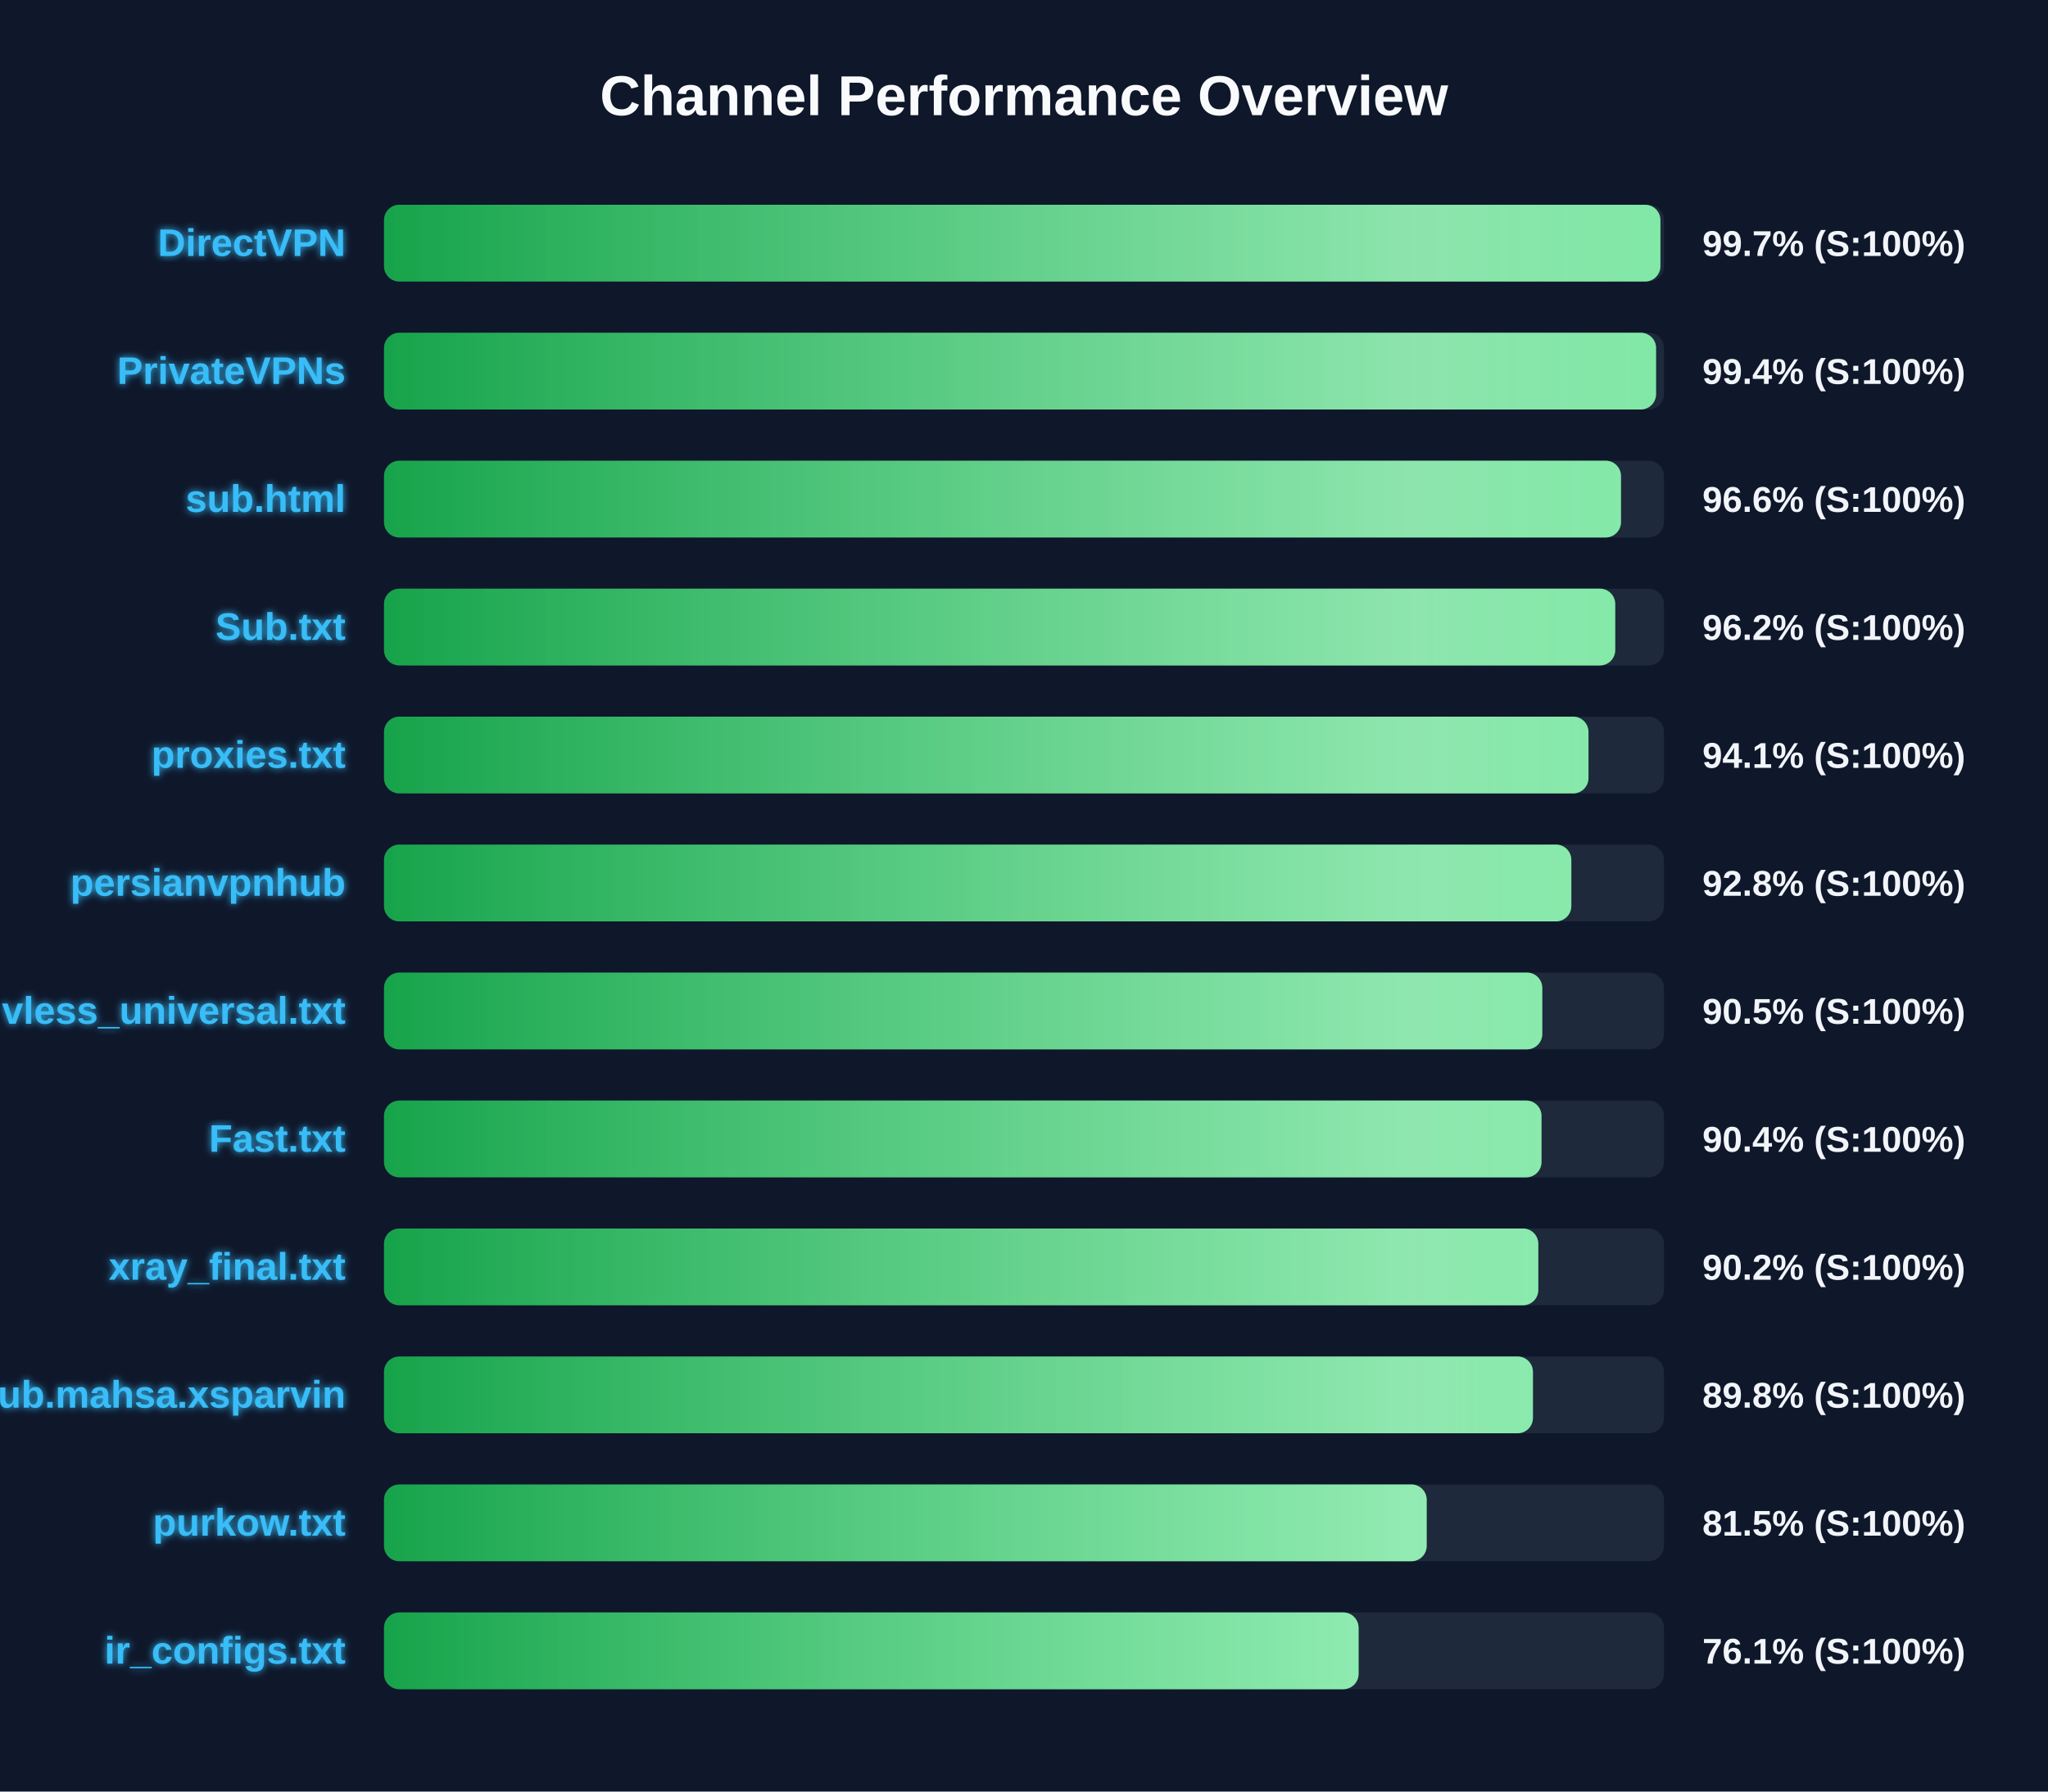
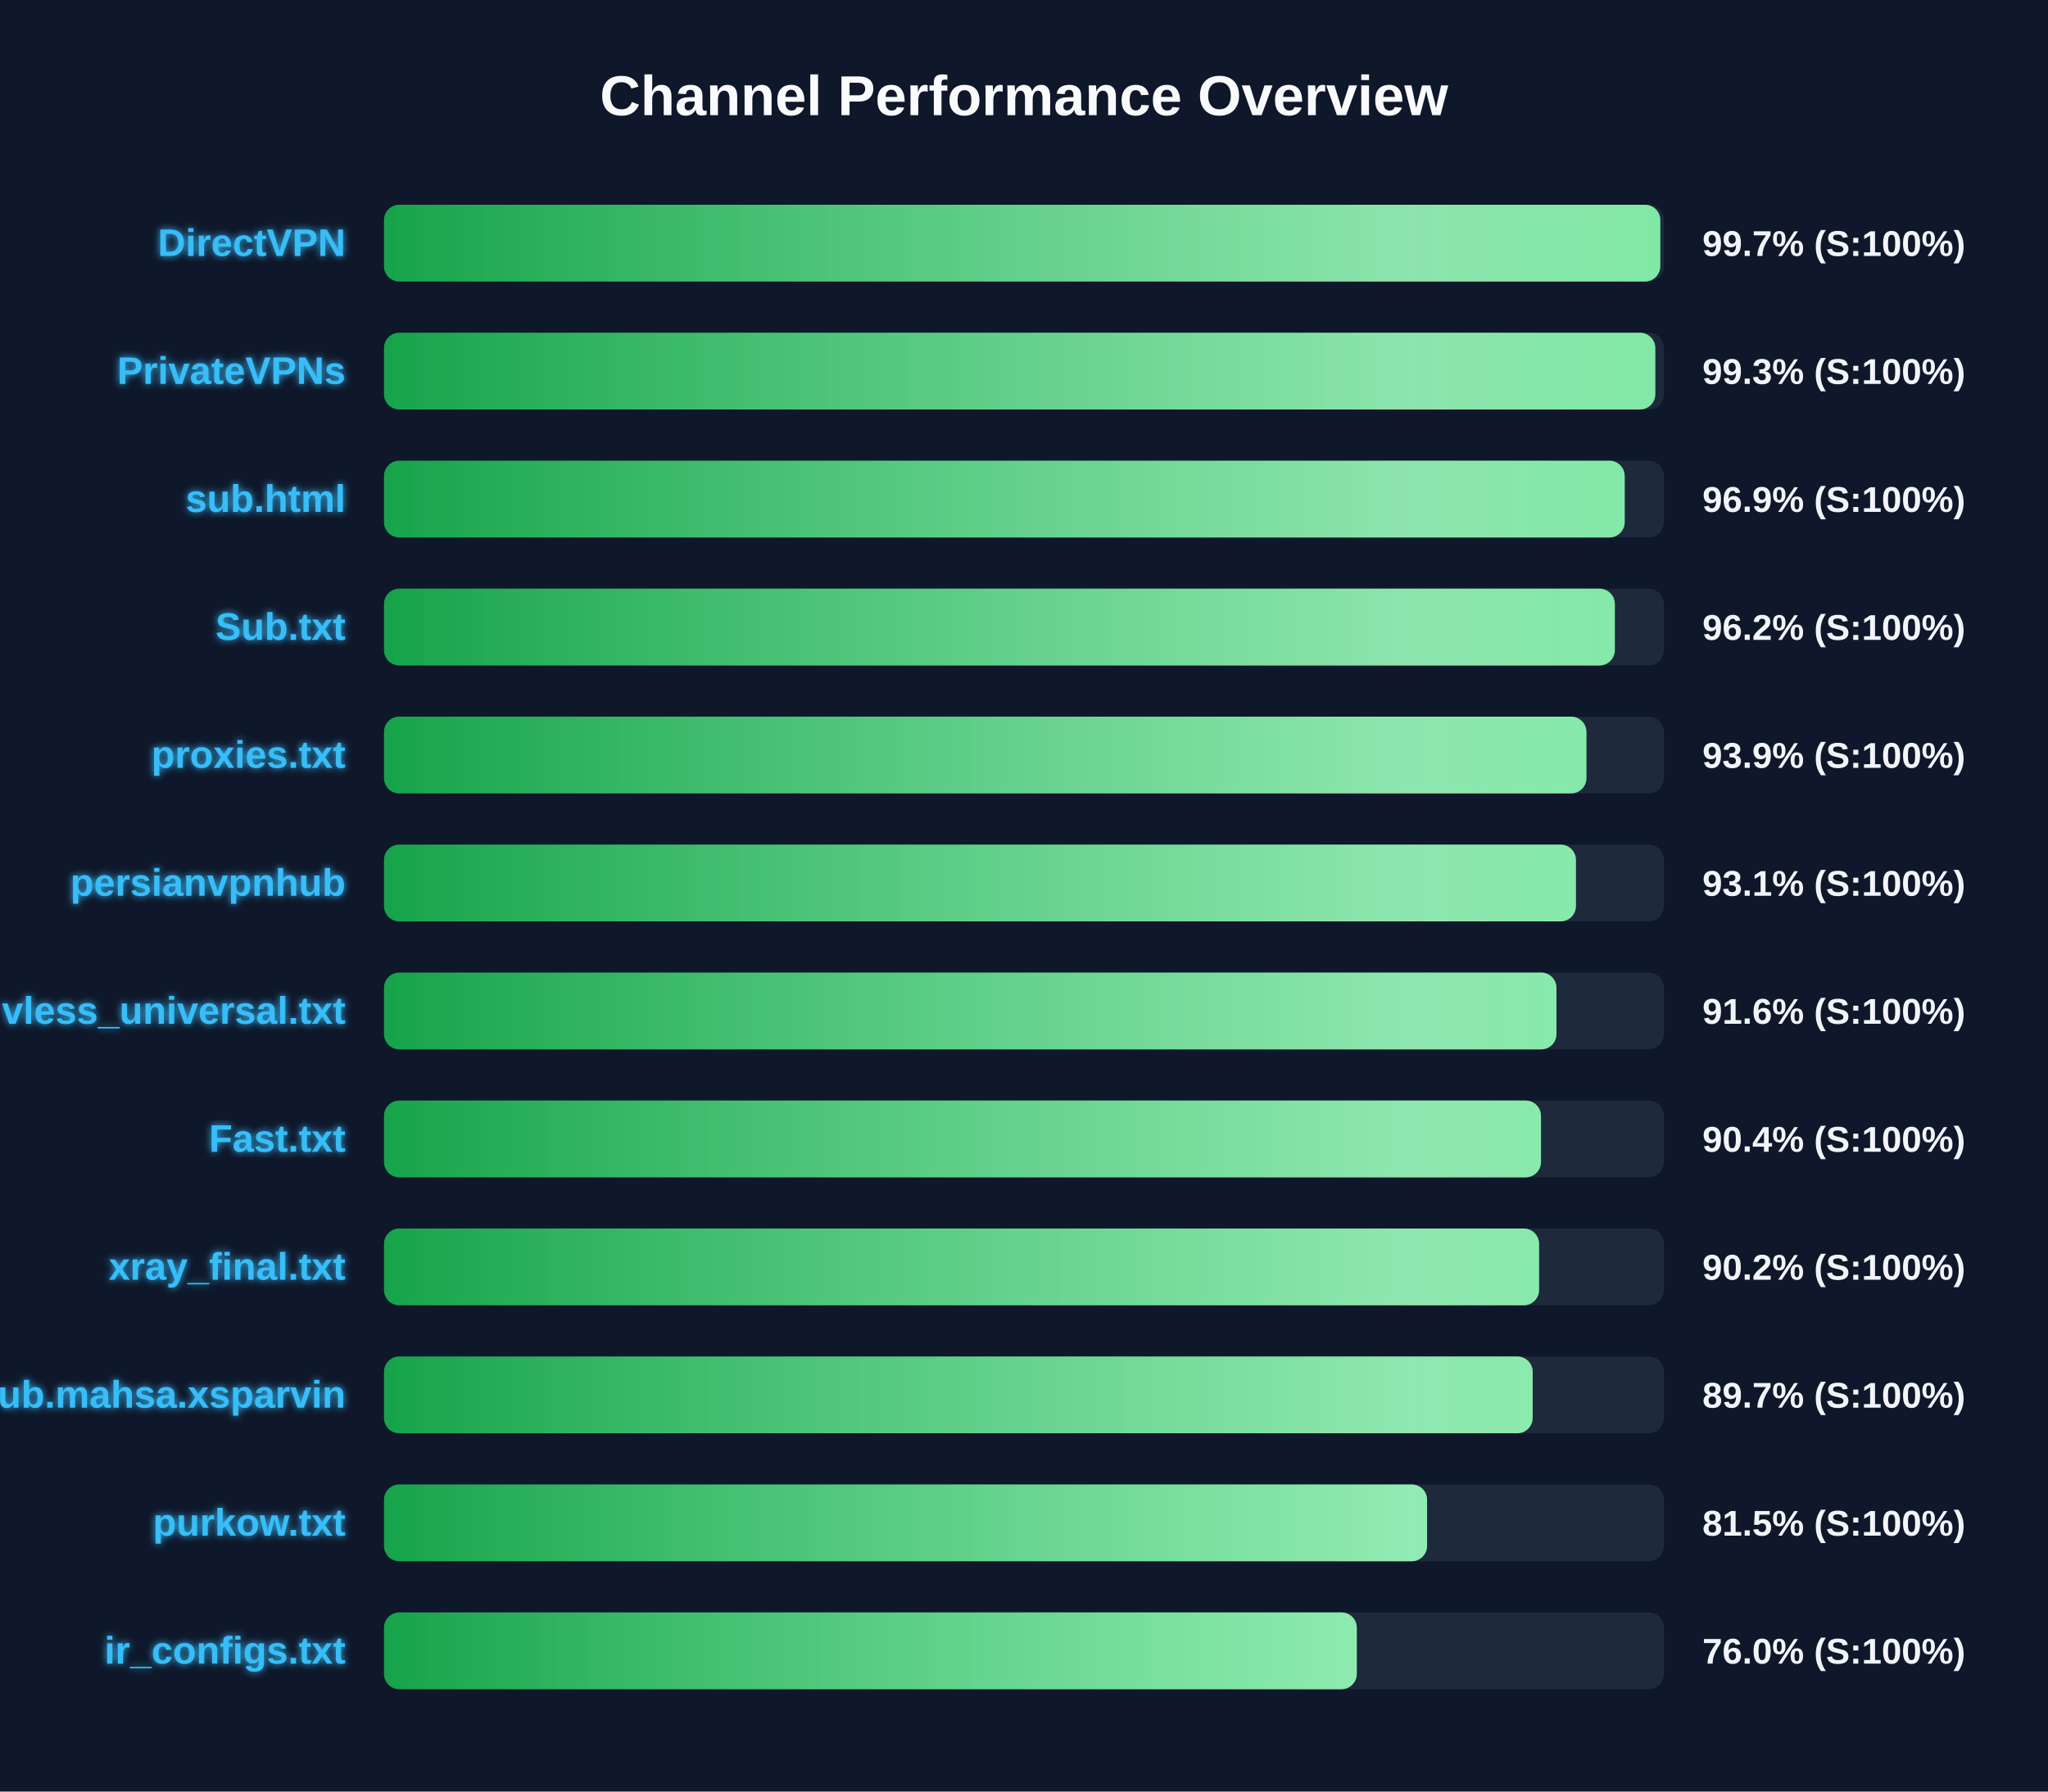
<svg xmlns="http://www.w3.org/2000/svg" width="800" height="700" version="1.1">
  <defs>
    <linearGradient id="grad-green" x1="0%" y1="0%" x2="100%" y2="0%">
      <stop offset="0%" stop-color="#16a34a" />
      <stop offset="100%" stop-color="#4ade80" />
    </linearGradient>
    <linearGradient id="grad-yellow" x1="0%" y1="0%" x2="100%" y2="0%">
      <stop offset="0%" stop-color="#ca8a04" />
      <stop offset="100%" stop-color="#fde047" />
    </linearGradient>
    <linearGradient id="grad-red" x1="0%" y1="0%" x2="100%" y2="0%">
      <stop offset="0%" stop-color="#dc2626" />
      <stop offset="100%" stop-color="#f87171" />
    </linearGradient>
    <linearGradient id="shimmer" x1="0%" y1="0%" x2="100%" y2="0%">
      <stop offset="0%" stop-color="rgba(255,255,255,0)" />
      <stop offset="50%" stop-color="rgba(255,255,255,0.4)" />
      <stop offset="100%" stop-color="rgba(255,255,255,0)" />
    </linearGradient>
    <filter id="glow" x="-20%" y="-20%" width="140%" height="140%">
      <feGaussianBlur stdDeviation="1.5" result="blur" />
      <feComposite in="SourceGraphic" in2="blur" operator="over" />
    </filter>
  </defs>
  <style>
        .bg-rect { fill: #0f172a; }
        .title { font: bold 22px 'Segoe UI', Arial, sans-serif; fill: #f8fafc; }
        .row { font: bold 15px 'Segoe UI', Arial, sans-serif; fill: #38bdf8; filter: url(#glow); }
        .score { font: bold 14px 'Segoe UI', Arial, sans-serif; fill: #f1f5f9; }
        @keyframes shimmer-anim {
            0% { transform: translateX(-100%); }
            100% { transform: translateX(200%); }
        }
        .shimmer-rect {
            animation: shimmer-anim 2.5s infinite linear;
        }
    </style>
  <rect width="100%" height="100%" class="bg-rect" />
  <text x="400" y="45" text-anchor="middle" class="title">Channel Performance Overview</text>
  <rect x="150" y="80" width="500" height="30" fill="#1e293b" rx="6" />
  <clipPath id="clip-0">
-     <rect x="150" y="80" width="498.6" height="30" rx="6" />
+     <rect x="150" y="80" width="498.55" height="30" rx="6" />
  </clipPath>
-   <rect x="150" y="80" width="498.6" height="30" fill="url(#grad-green)" rx="6" />
+   <rect x="150" y="80" width="498.55" height="30" fill="url(#grad-green)" rx="6" />
  <g clip-path="url(#clip-0)">
    <rect x="150" y="80" width="100%" height="30" fill="url(#shimmer)" class="shimmer-rect" />
  </g>
  <text x="135" y="100" text-anchor="end" class="row">DirectVPN</text>
  <text x="665" y="100" text-anchor="start" class="score">99.7% (S:100%)</text>
  <rect x="150" y="130" width="500" height="30" fill="#1e293b" rx="6" />
  <clipPath id="clip-1">
-     <rect x="150" y="130" width="496.9" height="30" rx="6" />
+     <rect x="150" y="130" width="496.6" height="30" rx="6" />
  </clipPath>
-   <rect x="150" y="130" width="496.9" height="30" fill="url(#grad-green)" rx="6" />
+   <rect x="150" y="130" width="496.6" height="30" fill="url(#grad-green)" rx="6" />
  <g clip-path="url(#clip-1)">
    <rect x="150" y="130" width="100%" height="30" fill="url(#shimmer)" class="shimmer-rect" />
  </g>
  <text x="135" y="150" text-anchor="end" class="row">PrivateVPNs</text>
-   <text x="665" y="150" text-anchor="start" class="score">99.4% (S:100%)</text>
+   <text x="665" y="150" text-anchor="start" class="score">99.3% (S:100%)</text>
  <rect x="150" y="180" width="500" height="30" fill="#1e293b" rx="6" />
  <clipPath id="clip-2">
-     <rect x="150" y="180" width="483.2" height="30" rx="6" />
+     <rect x="150" y="180" width="484.65" height="30" rx="6" />
  </clipPath>
-   <rect x="150" y="180" width="483.2" height="30" fill="url(#grad-green)" rx="6" />
+   <rect x="150" y="180" width="484.65" height="30" fill="url(#grad-green)" rx="6" />
  <g clip-path="url(#clip-2)">
    <rect x="150" y="180" width="100%" height="30" fill="url(#shimmer)" class="shimmer-rect" />
  </g>
  <text x="135" y="200" text-anchor="end" class="row">sub.html</text>
-   <text x="665" y="200" text-anchor="start" class="score">96.6% (S:100%)</text>
+   <text x="665" y="200" text-anchor="start" class="score">96.9% (S:100%)</text>
  <rect x="150" y="230" width="500" height="30" fill="#1e293b" rx="6" />
  <clipPath id="clip-3">
-     <rect x="150" y="230" width="480.95" height="30" rx="6" />
+     <rect x="150" y="230" width="480.8" height="30" rx="6" />
  </clipPath>
-   <rect x="150" y="230" width="480.95" height="30" fill="url(#grad-green)" rx="6" />
+   <rect x="150" y="230" width="480.8" height="30" fill="url(#grad-green)" rx="6" />
  <g clip-path="url(#clip-3)">
    <rect x="150" y="230" width="100%" height="30" fill="url(#shimmer)" class="shimmer-rect" />
  </g>
  <text x="135" y="250" text-anchor="end" class="row">Sub.txt</text>
  <text x="665" y="250" text-anchor="start" class="score">96.2% (S:100%)</text>
  <rect x="150" y="280" width="500" height="30" fill="#1e293b" rx="6" />
  <clipPath id="clip-4">
-     <rect x="150" y="280" width="470.5" height="30" rx="6" />
+     <rect x="150" y="280" width="469.7" height="30" rx="6" />
  </clipPath>
-   <rect x="150" y="280" width="470.5" height="30" fill="url(#grad-green)" rx="6" />
+   <rect x="150" y="280" width="469.7" height="30" fill="url(#grad-green)" rx="6" />
  <g clip-path="url(#clip-4)">
    <rect x="150" y="280" width="100%" height="30" fill="url(#shimmer)" class="shimmer-rect" />
  </g>
  <text x="135" y="300" text-anchor="end" class="row">proxies.txt</text>
-   <text x="665" y="300" text-anchor="start" class="score">94.1% (S:100%)</text>
+   <text x="665" y="300" text-anchor="start" class="score">93.9% (S:100%)</text>
  <rect x="150" y="330" width="500" height="30" fill="#1e293b" rx="6" />
  <clipPath id="clip-5">
-     <rect x="150" y="330" width="463.8" height="30" rx="6" />
+     <rect x="150" y="330" width="465.6" height="30" rx="6" />
  </clipPath>
-   <rect x="150" y="330" width="463.8" height="30" fill="url(#grad-green)" rx="6" />
+   <rect x="150" y="330" width="465.6" height="30" fill="url(#grad-green)" rx="6" />
  <g clip-path="url(#clip-5)">
    <rect x="150" y="330" width="100%" height="30" fill="url(#shimmer)" class="shimmer-rect" />
  </g>
  <text x="135" y="350" text-anchor="end" class="row">persianvpnhub</text>
-   <text x="665" y="350" text-anchor="start" class="score">92.8% (S:100%)</text>
+   <text x="665" y="350" text-anchor="start" class="score">93.1% (S:100%)</text>
  <rect x="150" y="380" width="500" height="30" fill="#1e293b" rx="6" />
  <clipPath id="clip-6">
-     <rect x="150" y="380" width="452.45" height="30" rx="6" />
+     <rect x="150" y="380" width="458.0" height="30" rx="6" />
  </clipPath>
-   <rect x="150" y="380" width="452.45" height="30" fill="url(#grad-green)" rx="6" />
+   <rect x="150" y="380" width="458.0" height="30" fill="url(#grad-green)" rx="6" />
  <g clip-path="url(#clip-6)">
    <rect x="150" y="380" width="100%" height="30" fill="url(#shimmer)" class="shimmer-rect" />
  </g>
  <text x="135" y="400" text-anchor="end" class="row">vless_universal.txt</text>
-   <text x="665" y="400" text-anchor="start" class="score">90.5% (S:100%)</text>
+   <text x="665" y="400" text-anchor="start" class="score">91.6% (S:100%)</text>
  <rect x="150" y="430" width="500" height="30" fill="#1e293b" rx="6" />
  <clipPath id="clip-7">
-     <rect x="150" y="430" width="452.15" height="30" rx="6" />
+     <rect x="150" y="430" width="451.95" height="30" rx="6" />
  </clipPath>
-   <rect x="150" y="430" width="452.15" height="30" fill="url(#grad-green)" rx="6" />
+   <rect x="150" y="430" width="451.95" height="30" fill="url(#grad-green)" rx="6" />
  <g clip-path="url(#clip-7)">
    <rect x="150" y="430" width="100%" height="30" fill="url(#shimmer)" class="shimmer-rect" />
  </g>
  <text x="135" y="450" text-anchor="end" class="row">Fast.txt</text>
  <text x="665" y="450" text-anchor="start" class="score">90.4% (S:100%)</text>
  <rect x="150" y="480" width="500" height="30" fill="#1e293b" rx="6" />
  <clipPath id="clip-8">
-     <rect x="150" y="480" width="450.9" height="30" rx="6" />
+     <rect x="150" y="480" width="451.2" height="30" rx="6" />
  </clipPath>
-   <rect x="150" y="480" width="450.9" height="30" fill="url(#grad-green)" rx="6" />
+   <rect x="150" y="480" width="451.2" height="30" fill="url(#grad-green)" rx="6" />
  <g clip-path="url(#clip-8)">
    <rect x="150" y="480" width="100%" height="30" fill="url(#shimmer)" class="shimmer-rect" />
  </g>
  <text x="135" y="500" text-anchor="end" class="row">xray_final.txt</text>
  <text x="665" y="500" text-anchor="start" class="score">90.2% (S:100%)</text>
  <rect x="150" y="530" width="500" height="30" fill="#1e293b" rx="6" />
  <clipPath id="clip-9">
-     <rect x="150" y="530" width="448.8" height="30" rx="6" />
+     <rect x="150" y="530" width="448.7" height="30" rx="6" />
  </clipPath>
-   <rect x="150" y="530" width="448.8" height="30" fill="url(#grad-green)" rx="6" />
+   <rect x="150" y="530" width="448.7" height="30" fill="url(#grad-green)" rx="6" />
  <g clip-path="url(#clip-9)">
    <rect x="150" y="530" width="100%" height="30" fill="url(#shimmer)" class="shimmer-rect" />
  </g>
  <text x="135" y="550" text-anchor="end" class="row">Sub.mahsa.xsparvin</text>
-   <text x="665" y="550" text-anchor="start" class="score">89.8% (S:100%)</text>
+   <text x="665" y="550" text-anchor="start" class="score">89.7% (S:100%)</text>
  <rect x="150" y="580" width="500" height="30" fill="#1e293b" rx="6" />
  <clipPath id="clip-10">
-     <rect x="150" y="580" width="407.3" height="30" rx="6" />
+     <rect x="150" y="580" width="407.45" height="30" rx="6" />
  </clipPath>
-   <rect x="150" y="580" width="407.3" height="30" fill="url(#grad-green)" rx="6" />
+   <rect x="150" y="580" width="407.45" height="30" fill="url(#grad-green)" rx="6" />
  <g clip-path="url(#clip-10)">
    <rect x="150" y="580" width="100%" height="30" fill="url(#shimmer)" class="shimmer-rect" />
  </g>
  <text x="135" y="600" text-anchor="end" class="row">purkow.txt</text>
  <text x="665" y="600" text-anchor="start" class="score">81.5% (S:100%)</text>
  <rect x="150" y="630" width="500" height="30" fill="#1e293b" rx="6" />
  <clipPath id="clip-11">
-     <rect x="150" y="630" width="380.7" height="30" rx="6" />
+     <rect x="150" y="630" width="380.0" height="30" rx="6" />
  </clipPath>
-   <rect x="150" y="630" width="380.7" height="30" fill="url(#grad-green)" rx="6" />
+   <rect x="150" y="630" width="380.0" height="30" fill="url(#grad-green)" rx="6" />
  <g clip-path="url(#clip-11)">
    <rect x="150" y="630" width="100%" height="30" fill="url(#shimmer)" class="shimmer-rect" />
  </g>
  <text x="135" y="650" text-anchor="end" class="row">ir_configs.txt</text>
-   <text x="665" y="650" text-anchor="start" class="score">76.1% (S:100%)</text>
+   <text x="665" y="650" text-anchor="start" class="score">76.0% (S:100%)</text>
</svg>
